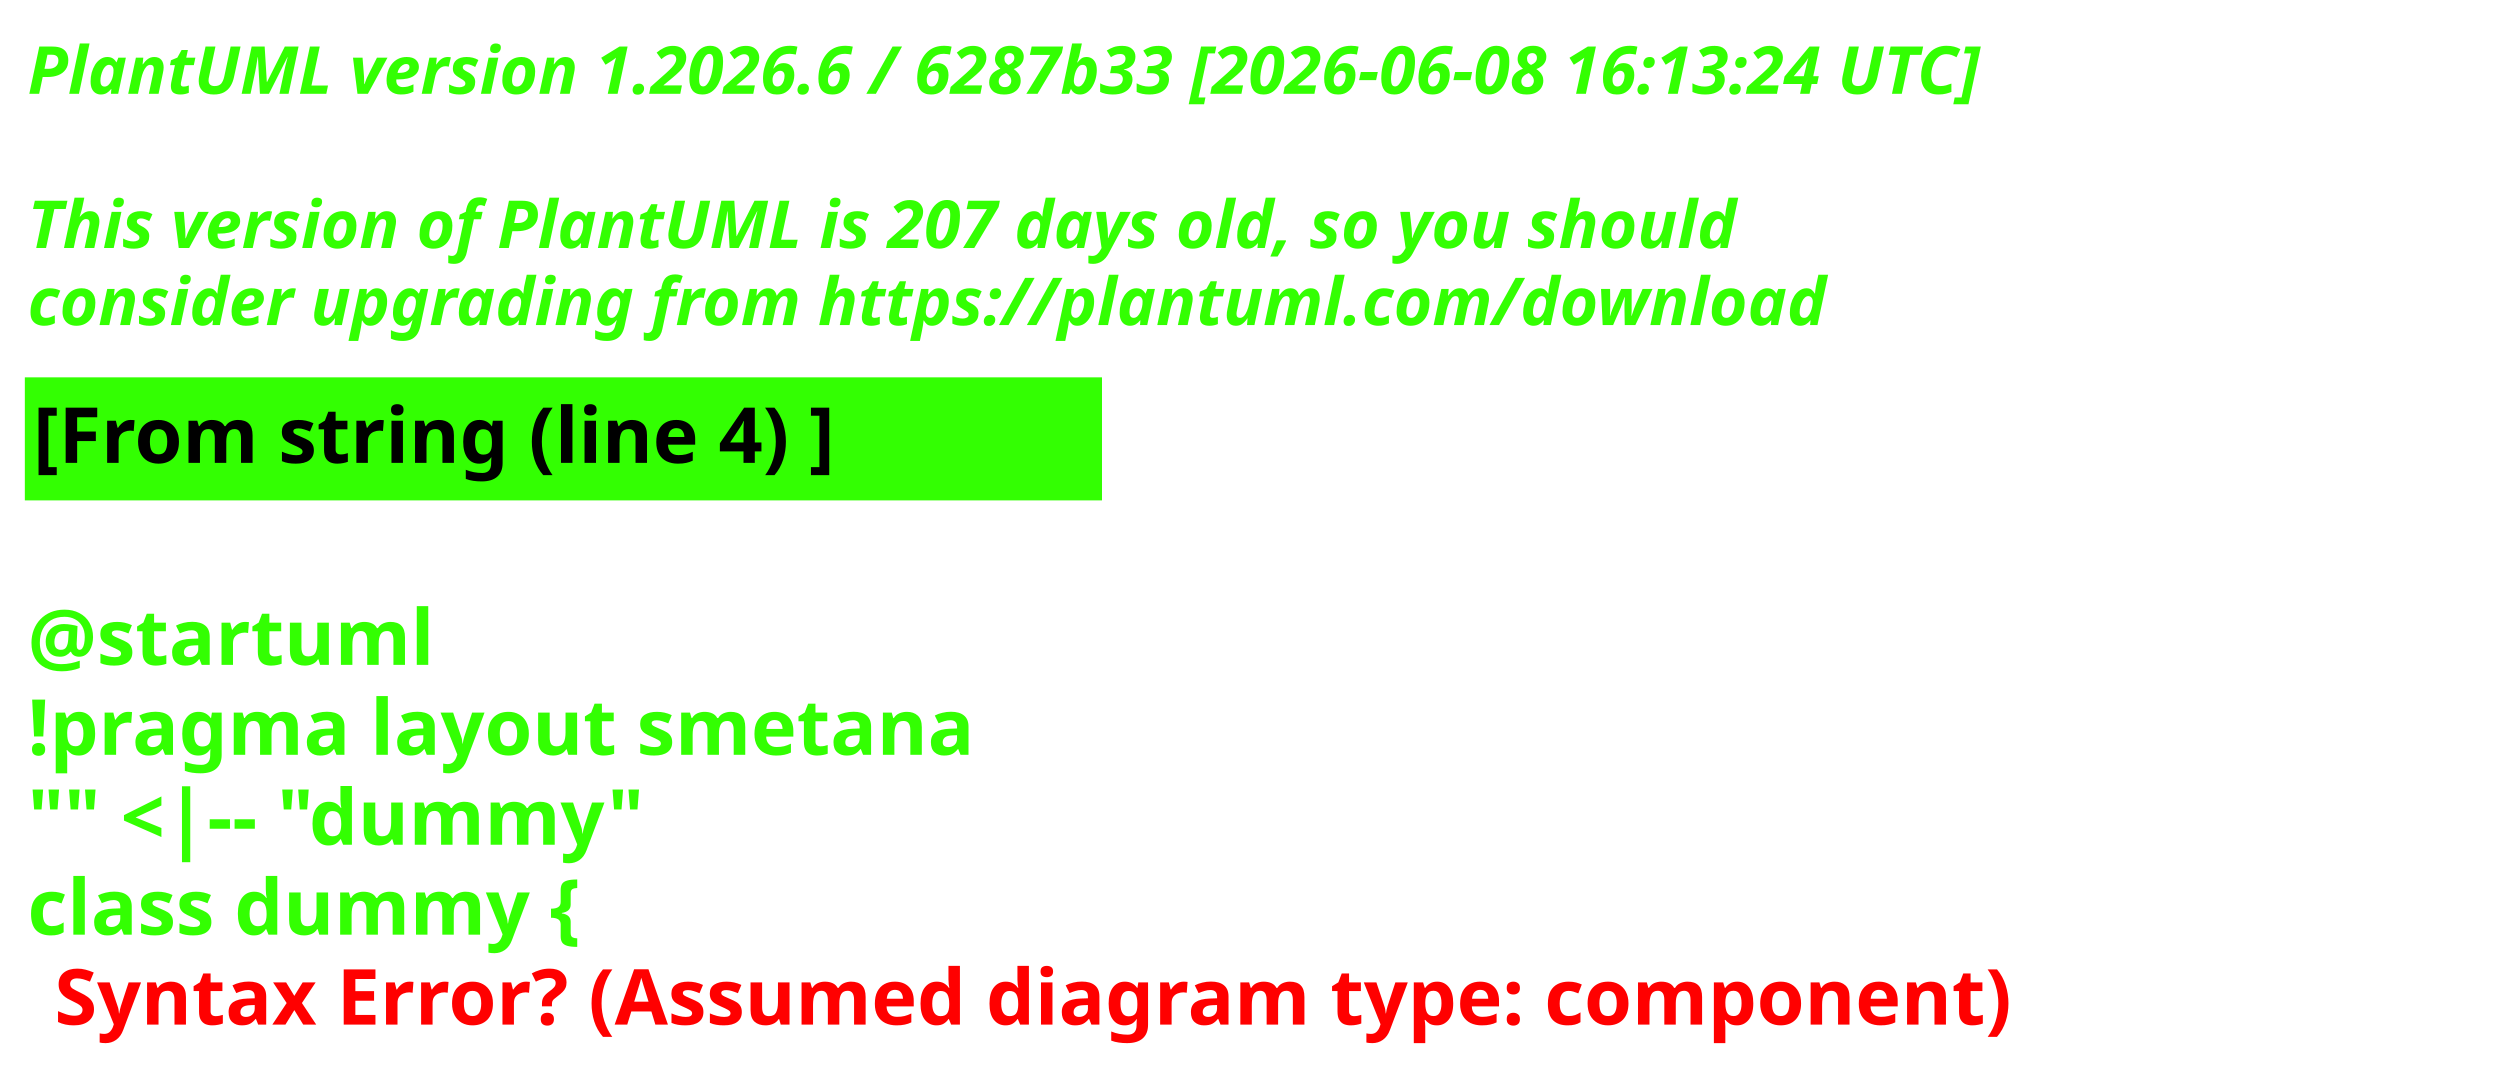
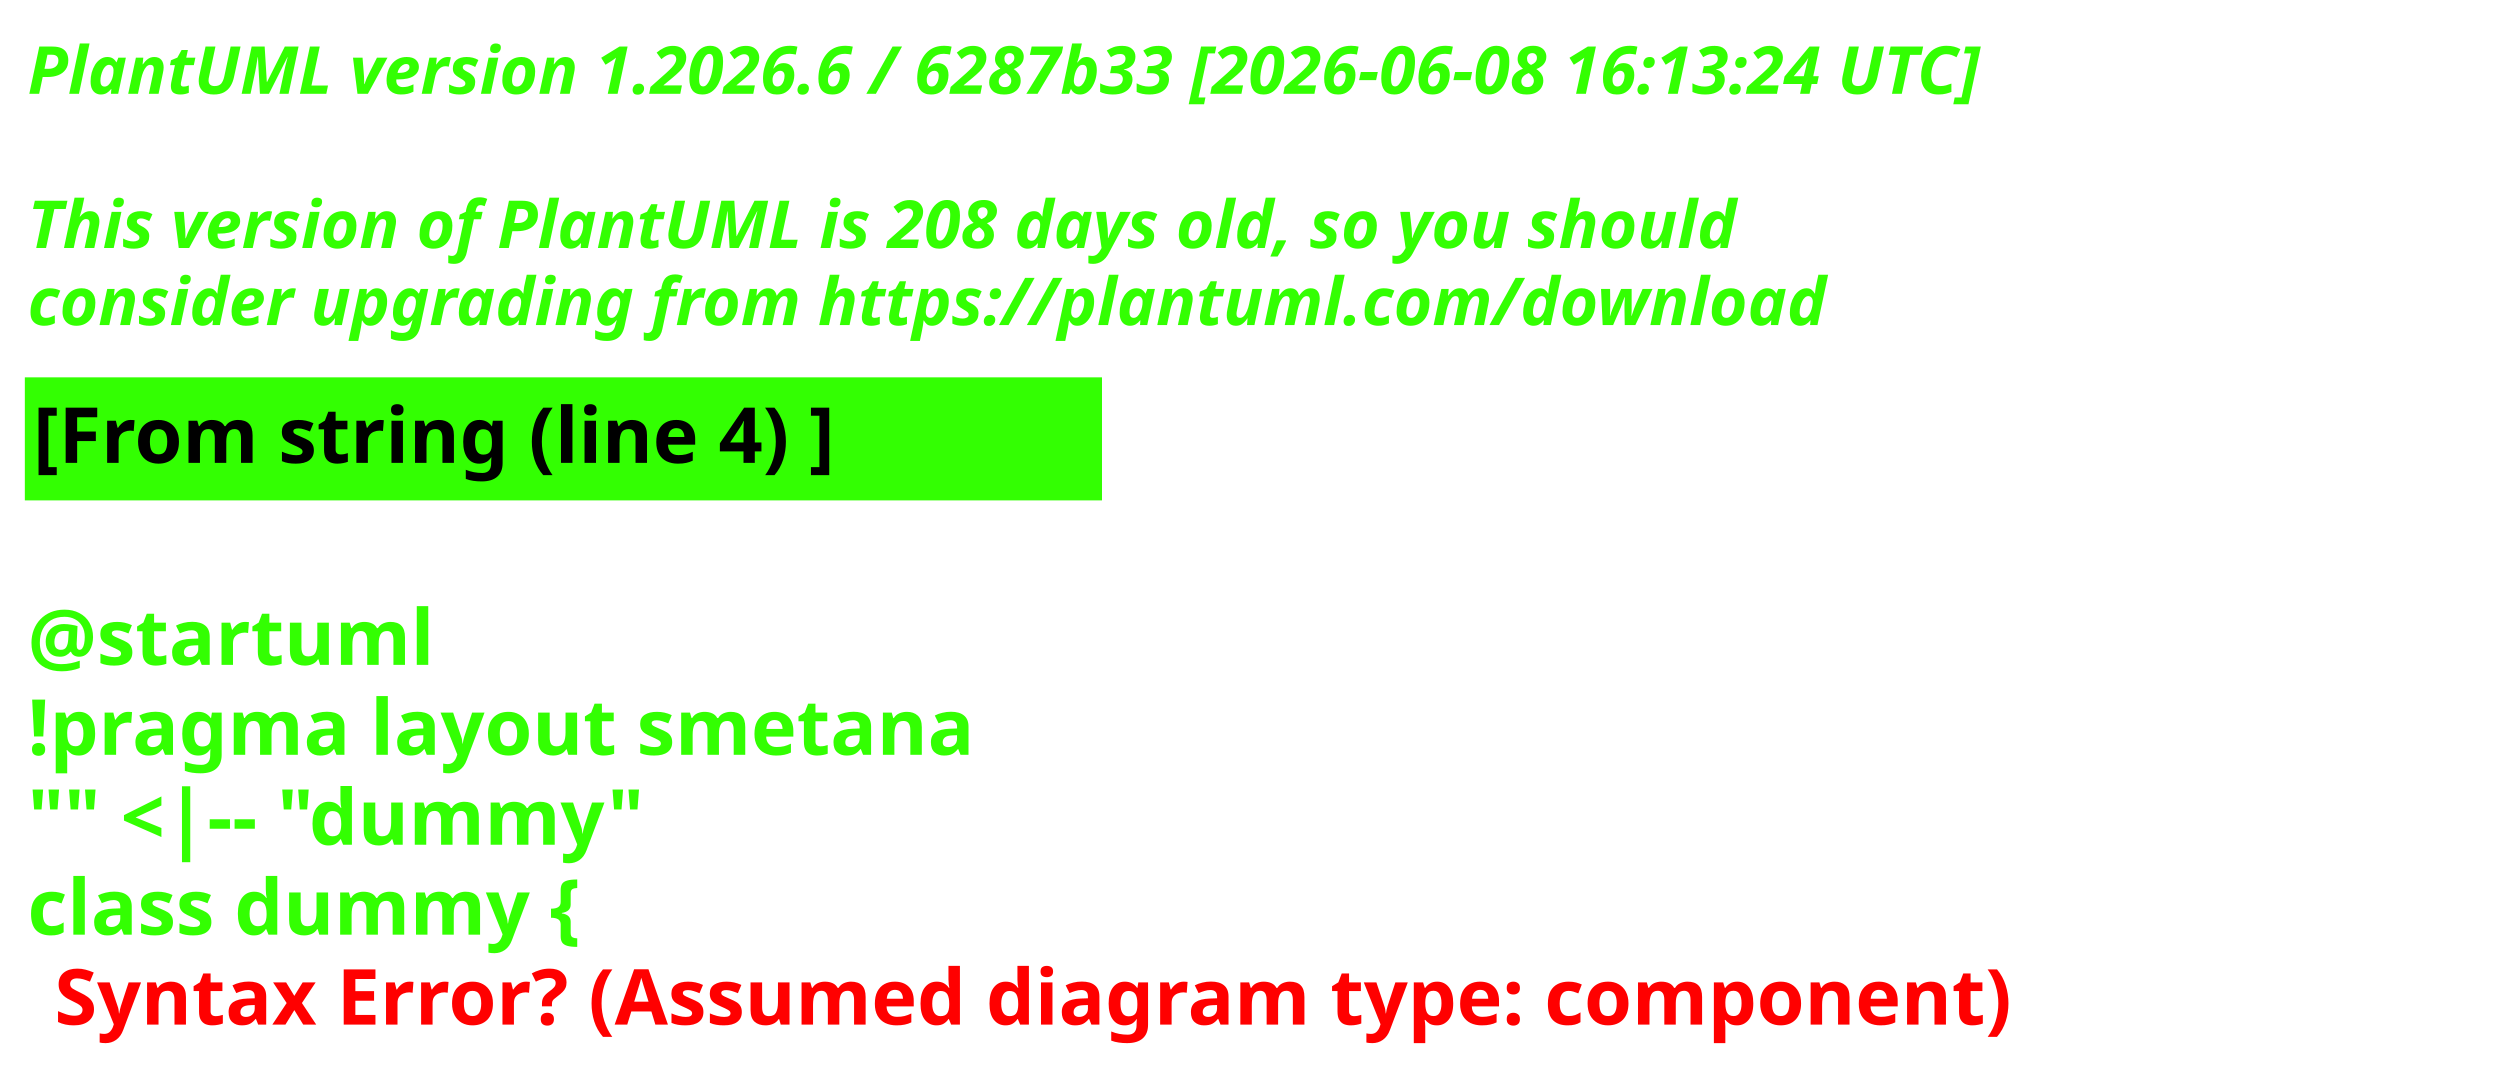
<svg xmlns="http://www.w3.org/2000/svg" contentStyleType="text/css" height="193px" preserveAspectRatio="none" style="width:453px;height:193px;background:#000000;" version="1.1" viewBox="0 0 453 193" width="453px" zoomAndPan="magnify">
  <defs />
  <g>
    <text fill="#33FF02" font-family="sans-serif" font-size="12" font-style="italic" font-weight="700" lengthAdjust="spacing" textLength="440.227" x="5" y="17">PlantUML version 1.2026.6 / 6287b33 [2026-06-08 16:13:24 UTC]</text>
    <text fill="#33FF02" font-family="sans-serif" font-size="12" font-style="italic" font-weight="700" lengthAdjust="spacing" textLength="4.178" x="5" y="30.969"> </text>
-     <text fill="#33FF02" font-family="sans-serif" font-size="12" font-style="italic" font-weight="700" lengthAdjust="spacing" textLength="376.4" x="5" y="44.938">This version of PlantUML is 207 days old, so you should</text>
+     <text fill="#33FF02" font-family="sans-serif" font-size="12" font-style="italic" font-weight="700" lengthAdjust="spacing" textLength="376.4" x="5" y="44.938">This version of PlantUML is 208 days old, so you should</text>
    <text fill="#33FF02" font-family="sans-serif" font-size="12" font-style="italic" font-weight="700" lengthAdjust="spacing" textLength="383.66" x="5" y="58.906">consider upgrading from https://plantuml.com/download</text>
    <rect fill="#33FF02" height="21.297" style="stroke:#33FF02;stroke-width:1;" width="194.182" x="5" y="68.875" />
    <text fill="#000000" font-family="sans-serif" font-size="14" font-weight="700" lengthAdjust="spacing" textLength="171.281" x="6" y="83.875">[From string (line 4) ]</text>
    <text fill="#33FF02" font-family="sans-serif" font-size="14" font-weight="700" lengthAdjust="spacing" textLength="4.874" x="5" y="104.172"> </text>
    <text fill="#33FF02" font-family="sans-serif" font-size="14" font-weight="700" lengthAdjust="spacing" textLength="81.423" x="5" y="120.469">@startuml</text>
    <text fill="#33FF02" font-family="sans-serif" font-size="14" font-weight="700" lengthAdjust="spacing" textLength="194.182" x="5" y="136.766">!pragma layout smetana</text>
    <text fill="#33FF02" font-family="sans-serif" font-size="14" font-weight="700" lengthAdjust="spacing" textLength="125.679" x="5" y="153.062">"" &lt;|-- "dummy"</text>
    <text fill="#33FF02" font-family="sans-serif" font-size="14" font-weight="700" lengthAdjust="spacing" text-decoration="wavy underline" textLength="117.216" x="5" y="169.359">class dummy {</text>
    <text fill="#FF0000" font-family="sans-serif" font-size="14" font-weight="700" lengthAdjust="spacing" textLength="405.528" x="9.874" y="185.656">Syntax Error? (Assumed diagram type: component)</text>
  </g>
</svg>
